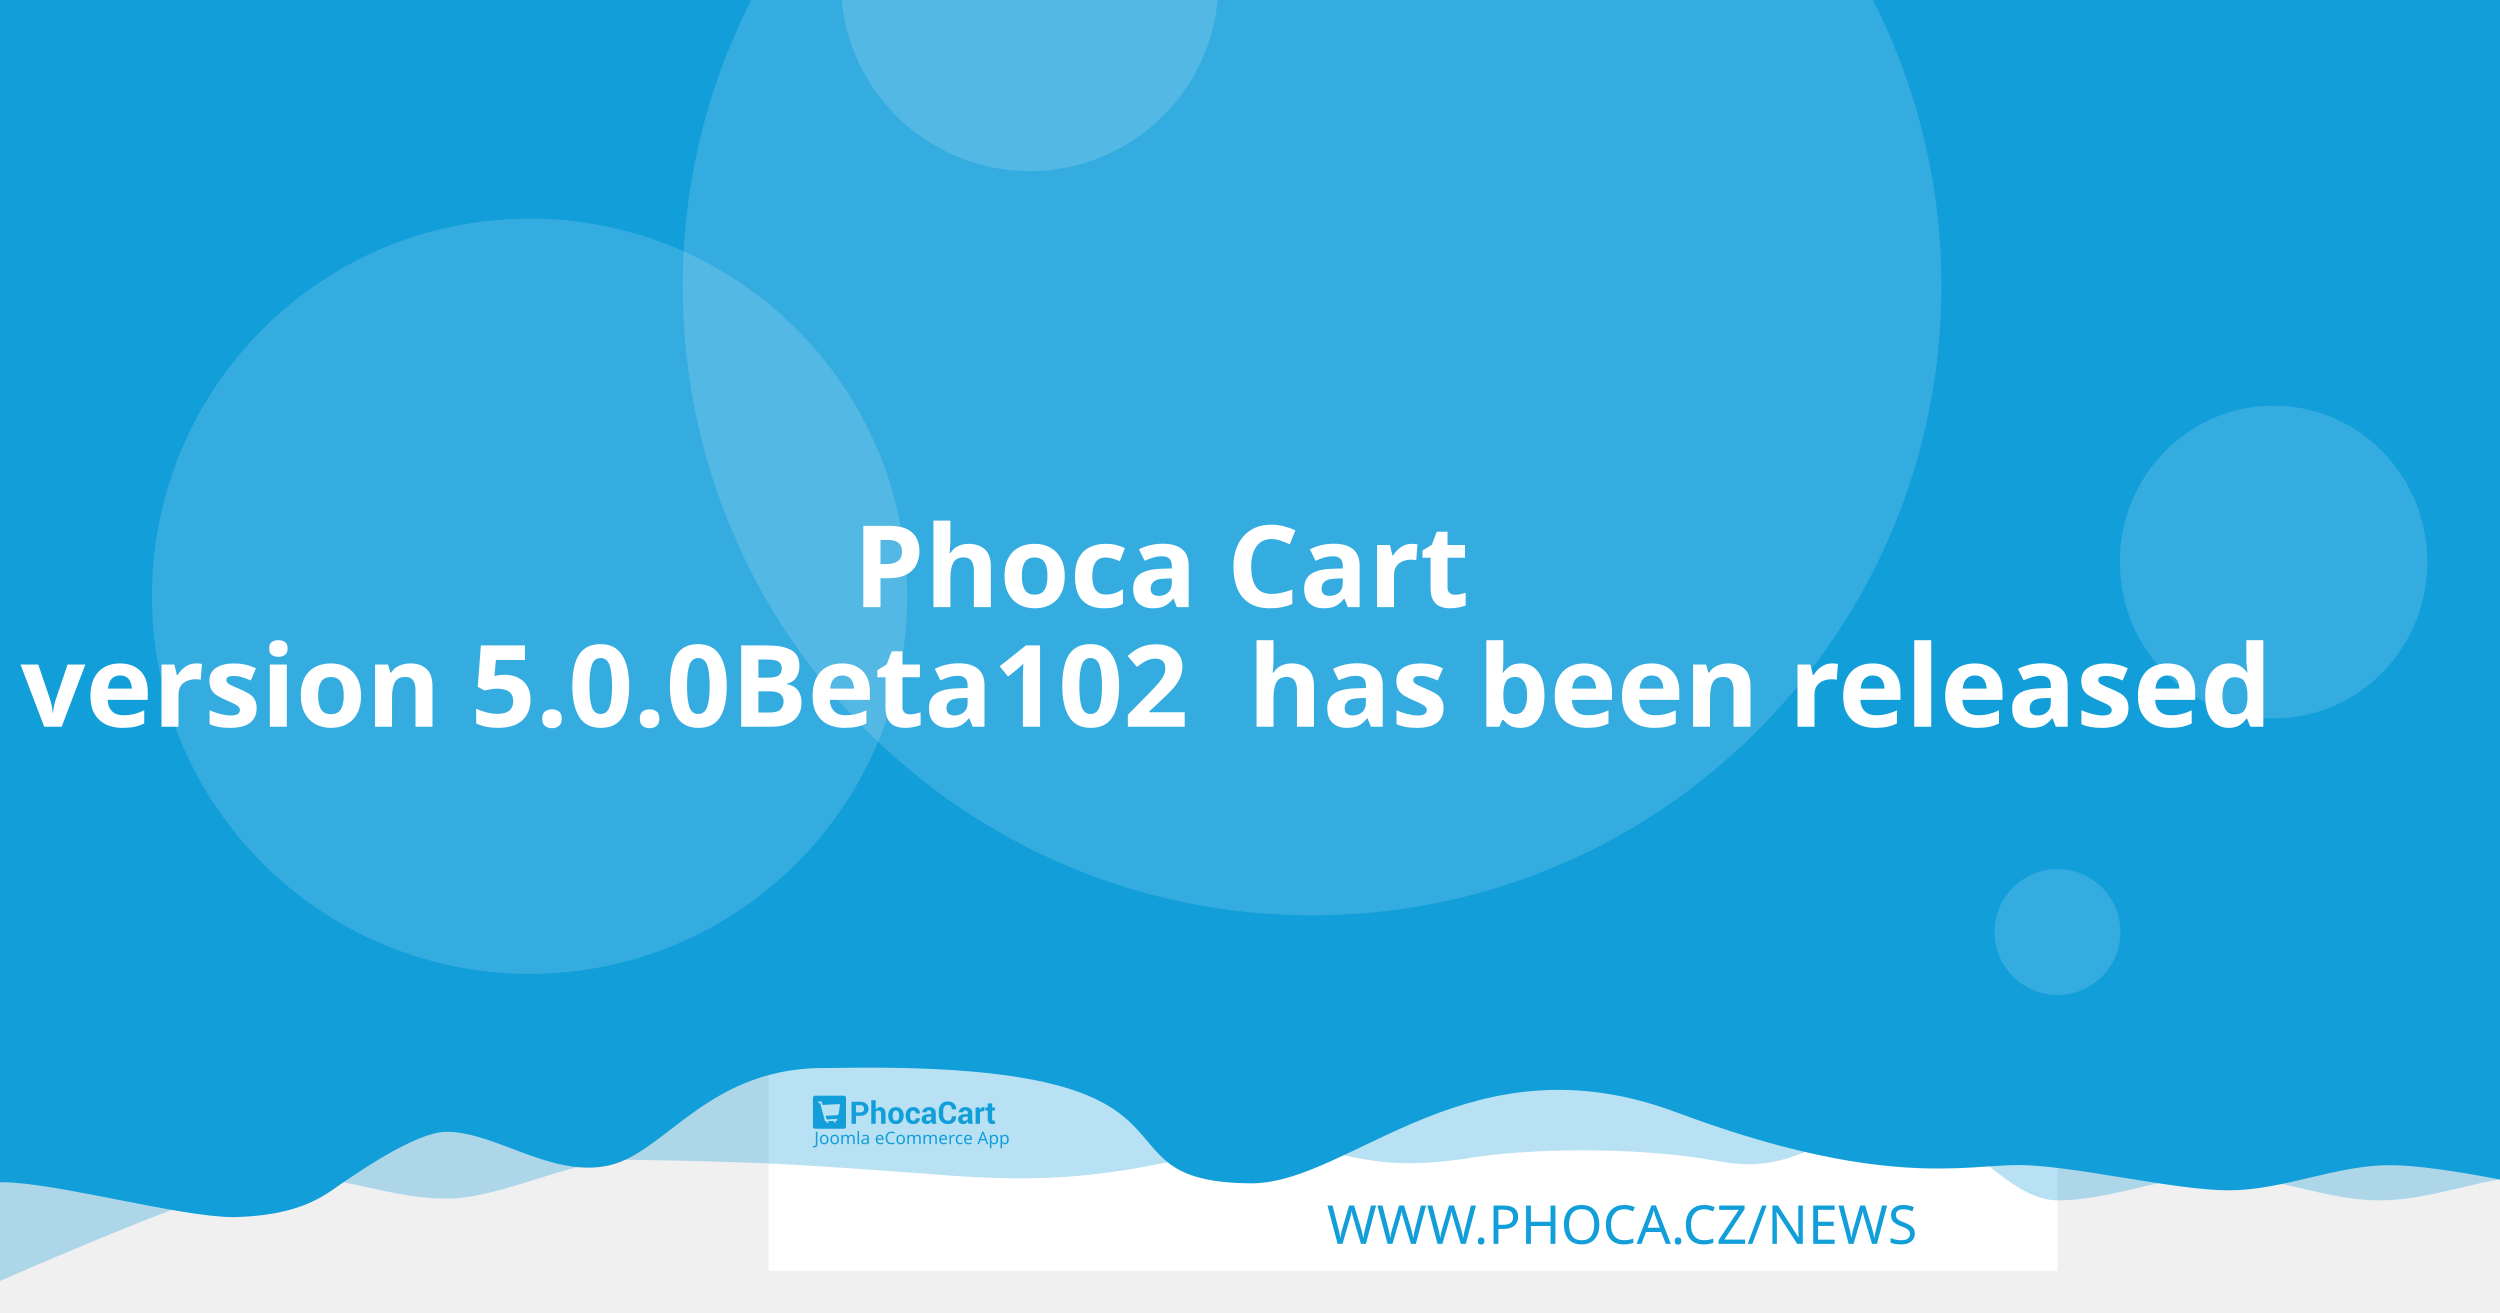
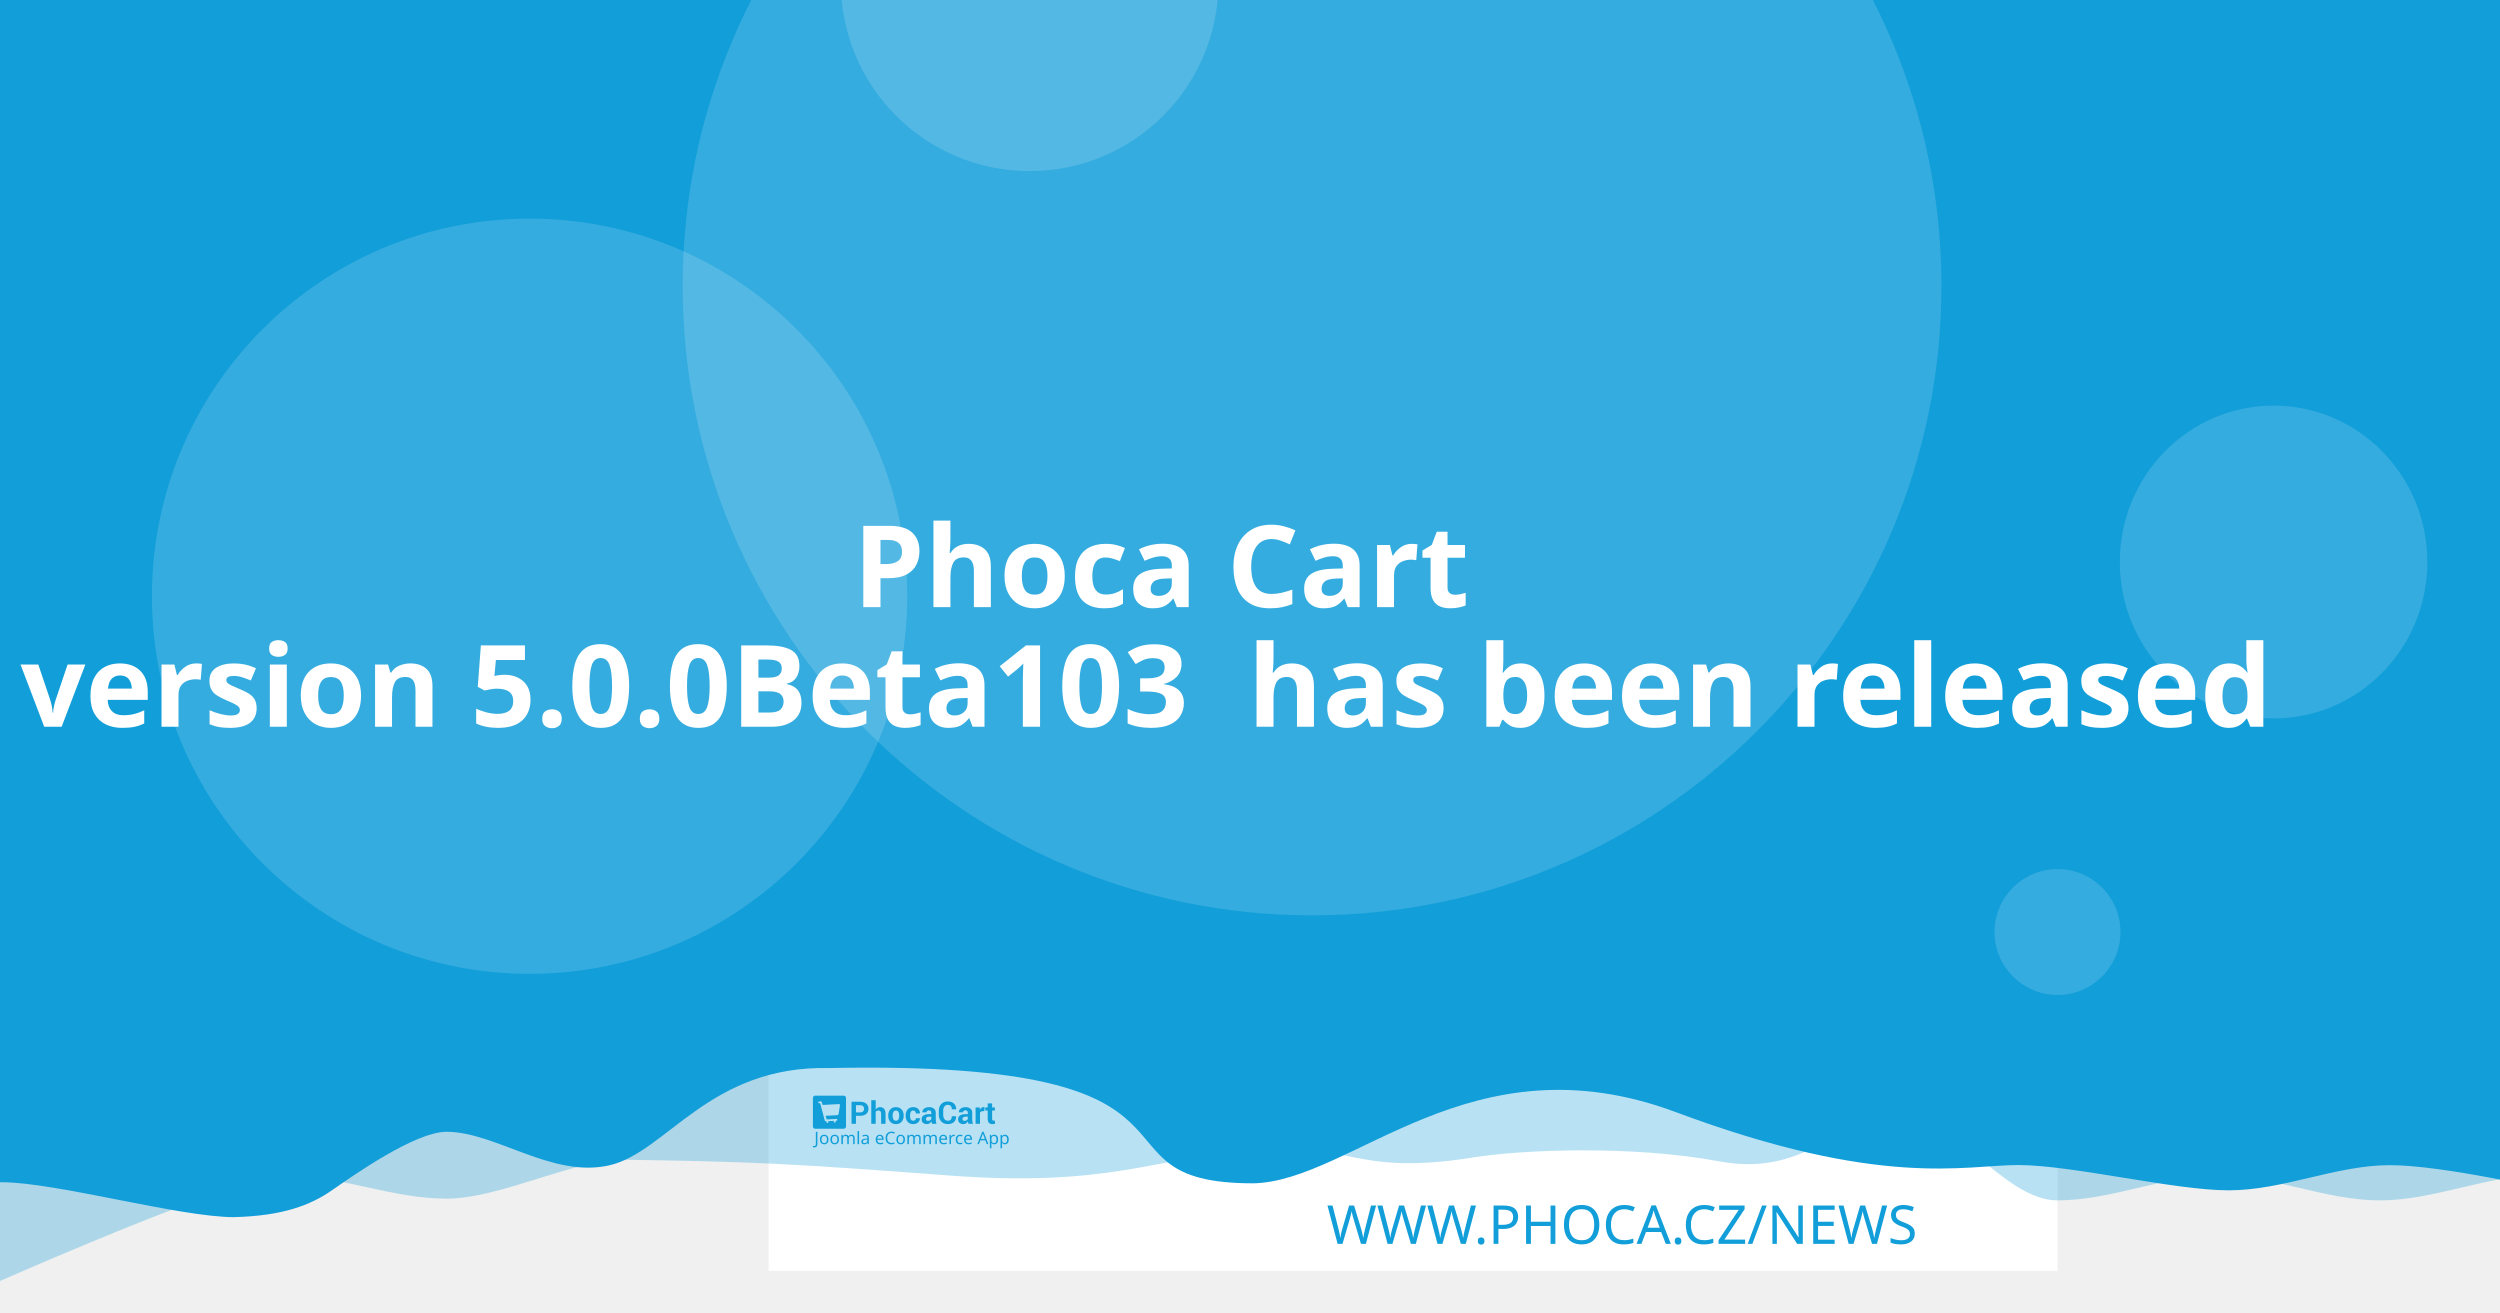
<svg xmlns="http://www.w3.org/2000/svg" width="1200" height="630" viewBox="0 0 1200 630" version="1.1" id="svg5">
  <defs id="defs2" />
  <g id="layer1">
    <path d="m 20.256,108.517 a 7.714,7.714 0 0 0 -7.714,7.714 v 97.981 a 7.714,7.714 0 0 0 7.714,7.714 h 97.976 a 7.714,7.714 0 0 0 7.714,-7.714 v -97.981 a 7.714,7.714 0 0 0 -7.714,-7.714 z m 19.435,19.56 c 0.714,-0.04 1.37,0.151 1.984,0.583 0.613,0.434 1.018,0.978 1.215,1.637 l 2.918,10.039 56.209,-2.948 c 1.002,-0.052 1.838,0.296 2.506,1.04 0.665,0.732 0.929,1.612 0.768,2.626 l -4.71,30.132 c -0.167,0.89 -0.688,1.809 -1.557,2.747 -0.869,0.95 -2.001,1.463 -3.38,1.537 l -39.707,2.079 3.671,12.389 33.562,-1.758 c 0.878,-0.049 1.633,0.215 2.28,0.783 0.632,0.583 0.971,1.312 1.019,2.19 0.046,0.878 -0.215,1.633 -0.783,2.28 -0.583,0.635 -1.312,0.974 -2.19,1.019 l -3.139,0.166 0.166,3.134 c 0.046,0.881 -0.215,1.638 -0.798,2.27 -0.571,0.647 -1.294,0.99 -2.174,1.034 -0.878,0.046 -1.635,-0.215 -2.27,-0.798 -0.647,-0.571 -0.984,-1.297 -1.03,-2.174 l -0.166,-3.134 -18.817,0.979 0.161,3.139 c 0.046,0.881 -0.212,1.638 -0.783,2.27 -0.583,0.647 -1.312,0.988 -2.19,1.034 -0.878,0.049 -1.633,-0.215 -2.28,-0.798 -0.635,-0.571 -0.974,-1.297 -1.019,-2.174 l -0.166,-3.139 -1.943,0.101 c -0.753,0.039 -1.441,-0.135 -2.079,-0.517 -0.623,-0.383 -1.068,-0.764 -1.341,-1.125 l -0.347,-0.613 -15.769,-59.624 -3.39,0.176 c -0.841,0.046 -1.586,-0.219 -2.245,-0.798 -0.659,-0.571 -1.009,-1.292 -1.055,-2.169 -0.046,-0.881 0.225,-1.635 0.824,-2.27 0.595,-0.647 1.308,-0.989 2.149,-1.034 z" style="fill:#ffffff;stroke-width:1.208;paint-order:stroke fill markers" id="path400" />
    <rect style="opacity:1;fill:#ffffff;stroke-width:6.042;stroke-linejoin:round;paint-order:stroke fill markers" id="rect723" width="618.676" height="618.676" x="368.924" y="-8.647" />
    <path id="rect4460" style="opacity:0.3;fill:#129ed9;fill-opacity:1;stroke-width:6.042;stroke-linejoin:round;paint-order:stroke fill markers" d="M 59.586,-3.814 H 1296.938 v 580.009 c 0,0 -51.556,-12.084 -77.334,-12.084 -25.778,0 -51.244,12.084 -77.335,12.084 -26.091,0 -51.556,-12.084 -77.334,-12.084 -25.778,0 -51.244,12.084 -77.335,12.084 -26.091,0 -50.615,-41.931 -76.393,-41.931 -25.778,0 -43.072,31.169 -85.504,23.256 -42.433,-7.913 -95.293,-5.729 -119.04,-1.869 -57.142,9.103 -59.508,-8.125 -105.573,-4.001 -46.065,4.124 -68.78,18.359 -145.373,12.602 -76.593,-5.757 -93.029,-6.595 -155.544,-7.578 -25.778,0 -59.826,18.693 -85.917,18.693 -26.091,0 -51.556,-11.254 -77.334,-11.254 -25.778,0 -172.338,66.428 -172.338,66.428 z" />
    <path id="rect4460-5" style="fill:#129ed9;fill-opacity:1;stroke-width:6.042;stroke-linejoin:round;paint-order:stroke fill markers" d="M -12.915,-8.647 H 1224.437 v 580.009 c 0,0 -51.556,-12.084 -77.334,-12.084 -25.778,0 -51.243,12.084 -77.334,12.084 -26.091,0 -75.228,-12.142 -101.006,-12.142 -25.778,0 -65.794,11.416 -164.408,-25.412 -98.613,-36.828 -155.373,33.433 -202.968,34.185 -85.545,-0.05 -3.558,-59.324 -203.248,-55.331 -57.687,-1.357 -78.127,40.433 -105.693,46.704 -27.566,6.271 -54.486,-16.105 -78.151,-16.105 -14.933,0 -44.462,20.77 -54.88,28.017 -10.418,7.247 -23.732,12.357 -47.124,12.95 -26.091,0 -85.565,-16.747 -111.343,-16.747 -25.778,0 -13.863,3.88 -13.863,3.88 z" />
    <circle style="opacity:0.15;fill:#ffffff;fill-opacity:1;stroke-width:6.042;stroke-linejoin:round;paint-order:stroke fill markers" id="path8376" cx="629.794" cy="137.279" r="302.088" />
    <text xml:space="preserve" style="font-style:normal;font-weight:normal;font-size:25.778px;line-height:1.25;font-family:sans-serif;fill:#129ed9;fill-opacity:1;stroke:none;stroke-width:1.208" x="953.817" y="597.071" id="text2910-3-7">
      <tspan id="tspan2908-6-5" x="953.817" y="597.071" style="font-style:normal;font-variant:normal;font-weight:300;font-stretch:normal;font-size:25.778px;font-family:Montserrat;-inkscape-font-specification:'Montserrat Light';text-align:end;text-anchor:end;fill:#129ed9;fill-opacity:1;stroke-width:1.208">WWW.PHOCA.CZ/NEWS</tspan>
    </text>
    <text xml:space="preserve" style="font-style:normal;font-variant:normal;font-weight:600;font-stretch:normal;font-size:54.666px;line-height:1.05;font-family:Rubik;-inkscape-font-specification:'Rubik Semi-Bold';fill:#ffffff;fill-opacity:1;stroke:none;stroke-width:1.577" x="600" y="234.034" id="text11252">
      <tspan x="600" y="234.034" id="tspan403" style="text-align:center;text-anchor:middle;stroke-width:1.577" />
      <tspan x="600" y="291.433" style="font-size:54.666px;text-align:center;text-anchor:middle;stroke-width:1.577" id="tspan444"> Phoca Cart</tspan>
-       <tspan x="600" y="348.833" id="tspan2906" style="font-size:54.666px;text-align:center;text-anchor:middle;stroke-width:1.577">version 5.0.0Beta102
+       <tspan x="600" y="348.833" id="tspan2906" style="font-size:54.666px;text-align:center;text-anchor:middle;stroke-width:1.577">version 5.0.0Beta103
 has been released</tspan>
      <tspan x="600" y="406.232" id="tspan1994" style="font-size:54.666px;stroke-width:1.577" />
    </text>
    <circle style="opacity:0.15;fill:#ffffff;fill-opacity:1;stroke-width:6.042;stroke-linejoin:round;paint-order:stroke fill markers" id="path8376-9" cx="254.196" cy="286.191" r="181.253" />
    <circle style="opacity:0.15;fill:#ffffff;fill-opacity:1;stroke-width:6.042;stroke-linejoin:round;paint-order:stroke fill markers" id="path8376-6" cx="494.235" cy="-8.506" r="90.626" />
    <ellipse style="opacity:0.15;fill:#ffffff;fill-opacity:1;stroke-width:7.442;stroke-linejoin:round;paint-order:stroke fill markers" id="path8376-6-2" cx="1091.315" cy="269.776" rx="73.793" ry="75.059" />
    <g id="g8950" transform="matrix(0.360172,0,0,0.360172,498.6223,396.4642)" style="fill:#129ed9;fill-opacity:1;stroke-width:3.355">
      <g id="g895" transform="translate(-301.0409,359.4151)" style="fill:#129ed9;fill-opacity:1;stroke-width:3.355">
        <g transform="matrix(1.3333,0,0,-1.3333,-75.59,850.15)" fill="#ffffff" image-rendering="optimizeQuality" id="g280" style="clip-rule:evenodd;fill:#129ed9;fill-opacity:1;stroke-width:8.934;shape-rendering:geometricPrecision">
          <path d="m 99.728,617.49 v -7.994 h -4.423 v 22.031 h 8.784 c 2.532,0 4.527,-0.646 5.979,-1.937 1.452,-1.291 2.181,-2.99 2.181,-5.097 0,-2.107 -0.729,-3.801 -2.181,-5.082 -1.452,-1.281 -3.446,-1.921 -5.979,-1.921 z m 0,3.408 h 4.361 c 1.23,0 2.165,0.336 2.801,1.002 0.635,0.671 0.951,1.523 0.951,2.561 0,1.059 -0.315,1.932 -0.946,2.623 -0.63,0.687 -1.566,1.033 -2.806,1.033 H 99.728 Z" id="path262" style="fill:#129ed9;fill-opacity:1;stroke-width:3.355" />
          <path d="m 119.45,623.79 c 0.517,0.749 1.147,1.327 1.891,1.746 0.749,0.418 1.576,0.63 2.485,0.63 1.705,0 3.043,-0.568 4.02,-1.704 0.971,-1.131 1.457,-2.887 1.457,-5.252 v -9.714 h -4.418 v 9.76 c 0,1.276 -0.227,2.174 -0.677,2.706 -0.445,0.532 -1.116,0.795 -2.005,0.795 -0.605,0 -1.137,-0.108 -1.602,-0.325 -0.465,-0.217 -0.847,-0.522 -1.152,-0.919 v -12.017 h -4.418 v 23.611 h 4.418 z" id="path264" style="fill:#129ed9;fill-opacity:1;stroke-width:3.355" />
          <path d="m 131.96,617.83 c 0,2.438 0.682,4.436 2.046,5.996 1.359,1.554 3.25,2.334 5.663,2.334 2.418,0 4.315,-0.774 5.689,-2.329 1.375,-1.549 2.062,-3.553 2.062,-6.001 v -0.32 c 0,-2.458 -0.687,-4.462 -2.051,-6.011 -1.369,-1.544 -3.261,-2.319 -5.674,-2.319 -2.418,0 -4.315,0.775 -5.684,2.319 -1.364,1.549 -2.051,3.553 -2.051,6.011 z m 4.408,-0.31 c 0,-1.487 0.264,-2.68 0.785,-3.584 0.527,-0.899 1.375,-1.348 2.542,-1.348 1.142,0 1.979,0.454 2.506,1.358 0.532,0.904 0.796,2.097 0.796,3.574 v 0.315 c 0,1.446 -0.269,2.629 -0.801,3.542 -0.537,0.914 -1.38,1.374 -2.527,1.374 -1.142,0 -1.979,-0.46 -2.506,-1.379 -0.532,-0.919 -0.796,-2.102 -0.796,-3.537 z" id="path266" style="fill:#129ed9;fill-opacity:1;stroke-width:3.355" />
          <path d="m 157.01,612.59 c 0.79,0 1.421,0.227 1.891,0.682 0.475,0.454 0.713,1.064 0.713,1.828 h 4.015 l 0.041,-0.093 c 0.041,-1.653 -0.579,-3.037 -1.871,-4.152 -1.287,-1.116 -2.883,-1.673 -4.79,-1.673 -2.439,0 -4.325,0.769 -5.648,2.314 -1.318,1.544 -1.979,3.522 -1.979,5.944 v 0.449 c 0,2.412 0.656,4.395 1.974,5.944 1.317,1.554 3.198,2.329 5.638,2.329 2.02,0 3.648,-0.573 4.883,-1.725 1.235,-1.151 1.835,-2.664 1.793,-4.539 l -0.031,-0.088 h -4.026 c 0,0.842 -0.233,1.544 -0.698,2.107 -0.46,0.558 -1.101,0.837 -1.922,0.837 -1.168,0 -1.995,-0.454 -2.475,-1.358 -0.476,-0.904 -0.718,-2.071 -0.718,-3.496 v -0.454 c 0,-1.456 0.243,-2.628 0.718,-3.522 0.48,-0.888 1.312,-1.332 2.491,-1.332" id="path268" style="fill:#129ed9;fill-opacity:1;stroke-width:3.355" />
          <path d="m 175.8,609.49 c -0.165,0.372 -0.305,0.764 -0.419,1.183 -0.119,0.413 -0.202,0.837 -0.248,1.27 -0.455,-0.8 -1.054,-1.456 -1.798,-1.978 -0.739,-0.521 -1.628,-0.785 -2.656,-0.785 -1.715,0 -3.038,0.439 -3.963,1.322 -0.93,0.883 -1.395,2.086 -1.395,3.604 0,1.606 0.62,2.845 1.855,3.729 1.235,0.883 3.038,1.322 5.41,1.322 h 2.47 v 1.301 c 0,0.785 -0.207,1.394 -0.62,1.828 -0.413,0.434 -1.023,0.651 -1.834,0.651 -0.713,0 -1.266,-0.175 -1.653,-0.522 -0.393,-0.346 -0.584,-0.826 -0.584,-1.446 l -4.268,0.016 -0.016,0.093 c -0.072,1.379 0.527,2.572 1.798,3.579 1.271,1.002 2.946,1.503 5.013,1.503 1.958,0 3.545,-0.496 4.769,-1.492 1.22,-0.992 1.829,-2.406 1.829,-4.24 v -6.76 c 0,-0.769 0.062,-1.492 0.176,-2.164 0.119,-0.676 0.299,-1.348 0.553,-2.014 z m -4.046,2.943 c 0.78,0 1.468,0.191 2.077,0.574 0.605,0.382 1.013,0.826 1.225,1.332 v 2.308 h -2.47 c -0.935,0 -1.648,-0.232 -2.134,-0.702 -0.481,-0.47 -0.724,-1.033 -0.724,-1.699 0,-0.542 0.181,-0.981 0.542,-1.312 0.367,-0.336 0.858,-0.501 1.483,-0.501" id="path270" style="fill:#129ed9;fill-opacity:1;stroke-width:3.355" />
          <path d="m 199.84,617.01 0.031,-0.088 c 0.041,-2.37 -0.682,-4.25 -2.17,-5.645 -1.488,-1.394 -3.555,-2.091 -6.201,-2.091 -2.656,0 -4.811,0.852 -6.464,2.556 -1.653,1.704 -2.486,3.894 -2.486,6.579 v 4.369 c 0,2.67 0.812,4.86 2.424,6.574 1.617,1.715 3.715,2.572 6.299,2.572 2.723,0 4.852,-0.697 6.386,-2.097 1.535,-1.399 2.284,-3.305 2.243,-5.717 l -0.031,-0.088 h -4.299 c 0,1.451 -0.346,2.561 -1.044,3.336 -0.698,0.769 -1.783,1.157 -3.255,1.157 -1.323,0 -2.372,-0.537 -3.147,-1.606 -0.78,-1.074 -1.168,-2.438 -1.168,-4.1 v -4.39 c 0,-1.683 0.408,-3.057 1.225,-4.131 0.822,-1.069 1.922,-1.606 3.317,-1.606 1.38,0 2.403,0.372 3.064,1.11 0.661,0.744 0.992,1.844 0.992,3.305 z" id="path272" style="fill:#129ed9;fill-opacity:1;stroke-width:3.355" />
          <path d="m 212.27,609.49 c -0.165,0.372 -0.305,0.764 -0.419,1.183 -0.119,0.413 -0.202,0.837 -0.248,1.27 -0.455,-0.8 -1.054,-1.456 -1.798,-1.978 -0.739,-0.521 -1.628,-0.785 -2.656,-0.785 -1.716,0 -3.038,0.439 -3.963,1.322 -0.93,0.883 -1.395,2.086 -1.395,3.604 0,1.606 0.62,2.845 1.855,3.729 1.235,0.883 3.039,1.322 5.41,1.322 h 2.47 v 1.301 c 0,0.785 -0.207,1.394 -0.62,1.828 -0.413,0.434 -1.023,0.651 -1.834,0.651 -0.713,0 -1.266,-0.175 -1.654,-0.522 -0.393,-0.346 -0.584,-0.826 -0.584,-1.446 l -4.268,0.016 -0.016,0.093 c -0.072,1.379 0.527,2.572 1.798,3.579 1.271,1.002 2.945,1.503 5.013,1.503 1.958,0 3.545,-0.496 4.769,-1.492 1.22,-0.992 1.829,-2.406 1.829,-4.24 v -6.76 c 0,-0.769 0.062,-1.492 0.176,-2.164 0.119,-0.676 0.3,-1.348 0.553,-2.014 z m -4.046,2.943 c 0.78,0 1.468,0.191 2.077,0.574 0.605,0.382 1.013,0.826 1.224,1.332 v 2.308 h -2.47 c -0.935,0 -1.649,-0.232 -2.134,-0.702 -0.481,-0.47 -0.723,-1.033 -0.723,-1.699 0,-0.542 0.181,-0.981 0.542,-1.312 0.367,-0.336 0.858,-0.501 1.483,-0.501" id="path274" style="fill:#129ed9;fill-opacity:1;stroke-width:3.355" />
          <path d="m 227.92,622.06 -1.617,0.046 c -0.656,0 -1.199,-0.134 -1.623,-0.408 -0.423,-0.274 -0.744,-0.656 -0.966,-1.152 v -11.052 h -4.408 v 16.36 h 4.103 l 0.196,-2.422 c 0.382,0.857 0.883,1.528 1.494,2.009 0.61,0.48 1.312,0.723 2.108,0.723 0.223,0 0.429,-0.015 0.615,-0.052 0.186,-0.036 0.377,-0.077 0.568,-0.129 z" id="path276" style="fill:#129ed9;fill-opacity:1;stroke-width:3.355" />
          <path d="m 235.83,629.86 v -4.007 h 2.754 v -3.099 H 235.83 v -8.33 c 0,-0.635 0.129,-1.09 0.393,-1.363 0.263,-0.274 0.615,-0.408 1.059,-0.408 0.232,0 0.434,0.01 0.599,0.036 0.166,0.026 0.362,0.072 0.579,0.129 l 0.383,-3.181 c -0.445,-0.155 -0.878,-0.268 -1.302,-0.341 -0.424,-0.078 -0.884,-0.114 -1.38,-0.114 -1.524,0 -2.697,0.418 -3.519,1.255 -0.822,0.837 -1.235,2.159 -1.235,3.977 v 8.34 h -2.392 v 3.099 h 2.392 v 4.007 z" id="path278" style="fill:#129ed9;fill-opacity:1;stroke-width:3.355" />
        </g>
        <g fill="#ffffff" fill-rule="evenodd" image-rendering="optimizeQuality" stroke-width="1.934" aria-label="Joomla eCommerce App" id="g318" style="clip-rule:evenodd;fill:#129ed9;fill-opacity:1;shape-rendering:geometricPrecision">
          <path d="M 1.704,69 Q 1.151,69 0.736,68.908 0.321,68.839 -0.002,68.7 v -1.752 q 0.369,0.092 0.784,0.161 0.415,0.069 0.876,0.069 0.576,0 1.083,-0.231 0.53,-0.231 0.853,-0.807 0.323,-0.576 0.323,-1.614 v -16.368 h 2.075 v 16.206 q 0,2.374 -1.176,3.504 -1.176,1.13 -3.112,1.13 z" id="path282" style="fill:#129ed9;fill-opacity:1;stroke-width:1.934" />
          <path d="m 20.792,58.419 q 0,3.066 -1.568,4.749 -1.545,1.683 -4.196,1.683 -1.637,0 -2.928,-0.738 -1.268,-0.761 -2.006,-2.19 -0.738,-1.452 -0.738,-3.504 0,-3.066 1.545,-4.726 1.545,-1.66 4.196,-1.66 1.683,0 2.951,0.761 1.291,0.738 2.006,2.167 0.738,1.406 0.738,3.458 z m -9.336,0 q 0,2.19 0.853,3.481 0.876,1.268 2.766,1.268 1.867,0 2.743,-1.268 0.876,-1.291 0.876,-3.481 0,-2.19 -0.876,-3.435 -0.876,-1.245 -2.766,-1.245 -1.89,0 -2.743,1.245 -0.853,1.245 -0.853,3.435 z" id="path284" style="fill:#129ed9;fill-opacity:1;stroke-width:1.934" />
          <path d="m 34.739,58.419 q 0,3.066 -1.568,4.749 -1.545,1.683 -4.196,1.683 -1.637,0 -2.928,-0.738 -1.268,-0.761 -2.006,-2.19 -0.738,-1.452 -0.738,-3.504 0,-3.066 1.545,-4.726 1.545,-1.66 4.196,-1.66 1.683,0 2.951,0.761 1.291,0.738 2.006,2.167 0.738,1.406 0.738,3.458 z m -9.336,0 q 0,2.19 0.853,3.481 0.876,1.268 2.766,1.268 1.867,0 2.743,-1.268 0.876,-1.291 0.876,-3.481 0,-2.19 -0.876,-3.435 -0.876,-1.245 -2.766,-1.245 -1.89,0 -2.743,1.245 -0.853,1.245 -0.853,3.435 z" id="path286" style="fill:#129ed9;fill-opacity:1;stroke-width:1.934" />
          <path d="m 51.499,52.033 q 2.098,0 3.135,1.083 1.037,1.06 1.037,3.458 V 64.62 H 53.666 v -7.953 q 0,-2.928 -2.513,-2.928 -1.798,0 -2.582,1.037 -0.761,1.037 -0.761,3.02 V 64.62 h -2.006 v -7.953 q 0,-2.928 -2.536,-2.928 -1.867,0 -2.582,1.153 -0.715,1.153 -0.715,3.32 v 6.409 h -2.029 v -12.356 h 1.637 l 0.3,1.683 h 0.115 q 0.576,-0.968 1.545,-1.429 0.991,-0.484 2.098,-0.484 2.905,0 3.781,2.075 h 0.115 q 0.622,-1.06 1.683,-1.568 1.083,-0.507 2.282,-0.507 z" id="path288" style="fill:#129ed9;fill-opacity:1;stroke-width:1.934" />
          <path d="M 61.527,64.62 H 59.498 V 47.1 h 2.029 z" id="path290" style="fill:#129ed9;fill-opacity:1;stroke-width:1.934" />
          <path d="m 70.126,52.056 q 2.259,0 3.343,0.991 1.083,0.991 1.083,3.158 v 8.414 h -1.475 l -0.392,-1.752 h -0.092 q -0.807,1.014 -1.706,1.498 -0.876,0.484 -2.444,0.484 -1.683,0 -2.789,-0.876 -1.107,-0.899 -1.107,-2.789 0,-1.844 1.452,-2.836 1.452,-1.014 4.472,-1.107 l 2.098,-0.069 v -0.738 q 0,-1.545 -0.669,-2.144 -0.669,-0.599 -1.89,-0.599 -0.968,0 -1.844,0.3 -0.876,0.277 -1.637,0.645 l -0.622,-1.522 q 0.807,-0.438 1.913,-0.738 1.107,-0.323 2.305,-0.323 z m 0.599,6.593 q -2.305,0.092 -3.204,0.738 -0.876,0.645 -0.876,1.821 0,1.037 0.622,1.522 0.645,0.484 1.637,0.484 1.568,0 2.605,-0.853 1.037,-0.876 1.037,-2.674 v -1.107 z" id="path292" style="fill:#129ed9;fill-opacity:1;stroke-width:1.934" />
          <path d="m 89.144,52.033 q 1.591,0 2.72,0.692 1.153,0.692 1.752,1.96 0.622,1.245 0.622,2.928 v 1.222 h -8.46 q 0.046,2.098 1.06,3.204 1.037,1.083 2.882,1.083 1.176,0 2.075,-0.207 0.922,-0.231 1.89,-0.645 v 1.775 q -0.945,0.415 -1.867,0.599 -0.922,0.207 -2.19,0.207 -1.752,0 -3.112,-0.715 -1.337,-0.715 -2.098,-2.121 -0.738,-1.429 -0.738,-3.481 0,-2.029 0.669,-3.481 0.692,-1.452 1.913,-2.236 1.245,-0.784 2.882,-0.784 z m -0.023,1.66 q -1.452,0 -2.305,0.945 -0.83,0.922 -0.991,2.582 h 6.293 q -0.023,-1.568 -0.738,-2.536 -0.715,-0.991 -2.259,-0.991 z" id="path294" style="fill:#129ed9;fill-opacity:1;stroke-width:1.934" />
          <path d="m 104.71,49.751 q -2.651,0 -4.173,1.775 -1.522,1.775 -1.522,4.864 0,3.066 1.406,4.864 1.429,1.775 4.265,1.775 1.083,0 2.052,-0.184 0.968,-0.184 1.89,-0.461 v 1.798 q -0.922,0.346 -1.913,0.507 -0.968,0.161 -2.328,0.161 -2.513,0 -4.196,-1.037 -1.683,-1.037 -2.536,-2.951 -0.83,-1.913 -0.83,-4.495 0,-2.49 0.899,-4.38 0.922,-1.913 2.697,-2.974 1.775,-1.083 4.311,-1.083 2.605,0 4.541,0.968 l -0.83,1.752 q -0.761,-0.346 -1.706,-0.622 -0.922,-0.277 -2.029,-0.277 z" id="path296" style="fill:#129ed9;fill-opacity:1;stroke-width:1.934" />
          <path d="m 122.69,58.419 q 0,3.066 -1.568,4.749 -1.545,1.683 -4.196,1.683 -1.637,0 -2.928,-0.738 -1.268,-0.761 -2.006,-2.19 -0.738,-1.452 -0.738,-3.504 0,-3.066 1.545,-4.726 1.545,-1.66 4.196,-1.66 1.683,0 2.951,0.761 1.291,0.738 2.006,2.167 0.738,1.406 0.738,3.458 z m -9.336,0 q 0,2.19 0.853,3.481 0.876,1.268 2.766,1.268 1.867,0 2.743,-1.268 0.876,-1.291 0.876,-3.481 0,-2.19 -0.876,-3.435 -0.876,-1.245 -2.766,-1.245 -1.89,0 -2.743,1.245 -0.853,1.245 -0.853,3.435 z" id="path298" style="fill:#129ed9;fill-opacity:1;stroke-width:1.934" />
          <path d="m 139.45,52.033 q 2.098,0 3.135,1.083 1.037,1.06 1.037,3.458 V 64.62 h -2.006 v -7.953 q 0,-2.928 -2.513,-2.928 -1.798,0 -2.582,1.037 -0.761,1.037 -0.761,3.02 V 64.62 h -2.006 v -7.953 q 0,-2.928 -2.536,-2.928 -1.867,0 -2.582,1.153 -0.715,1.153 -0.715,3.32 v 6.409 h -2.029 v -12.356 h 1.637 l 0.3,1.683 h 0.115 q 0.576,-0.968 1.545,-1.429 0.991,-0.484 2.098,-0.484 2.905,0 3.781,2.075 h 0.115 q 0.622,-1.06 1.683,-1.568 1.083,-0.507 2.282,-0.507 z" id="path300" style="fill:#129ed9;fill-opacity:1;stroke-width:1.934" />
          <path d="m 161,52.033 q 2.098,0 3.135,1.083 1.037,1.06 1.037,3.458 V 64.62 h -2.006 v -7.953 q 0,-2.928 -2.513,-2.928 -1.798,0 -2.582,1.037 -0.761,1.037 -0.761,3.02 V 64.62 h -2.006 v -7.953 q 0,-2.928 -2.536,-2.928 -1.867,0 -2.582,1.153 -0.715,1.153 -0.715,3.32 v 6.409 h -2.029 v -12.356 h 1.637 l 0.3,1.683 h 0.115 q 0.576,-0.968 1.545,-1.429 0.991,-0.484 2.098,-0.484 2.905,0 3.781,2.075 h 0.115 q 0.622,-1.06 1.683,-1.568 1.083,-0.507 2.282,-0.507 z" id="path302" style="fill:#129ed9;fill-opacity:1;stroke-width:1.934" />
          <path d="m 173.77,52.033 q 1.591,0 2.72,0.692 1.153,0.692 1.752,1.96 0.622,1.245 0.622,2.928 v 1.222 h -8.46 q 0.046,2.098 1.06,3.204 1.037,1.083 2.882,1.083 1.176,0 2.075,-0.207 0.922,-0.231 1.89,-0.645 v 1.775 q -0.945,0.415 -1.867,0.599 -0.922,0.207 -2.19,0.207 -1.752,0 -3.112,-0.715 -1.337,-0.715 -2.098,-2.121 -0.738,-1.429 -0.738,-3.481 0,-2.029 0.669,-3.481 0.692,-1.452 1.913,-2.236 1.245,-0.784 2.882,-0.784 z m -0.023,1.66 q -1.452,0 -2.305,0.945 -0.83,0.922 -0.991,2.582 h 6.293 q -0.023,-1.568 -0.738,-2.536 -0.715,-0.991 -2.259,-0.991 z" id="path304" style="fill:#129ed9;fill-opacity:1;stroke-width:1.934" />
          <path d="m 187.76,52.033 q 0.346,0 0.738,0.046 0.415,0.023 0.715,0.092 l -0.254,1.867 q -0.3,-0.069 -0.669,-0.115 -0.346,-0.046 -0.669,-0.046 -0.945,0 -1.775,0.53 -0.83,0.507 -1.337,1.452 -0.484,0.922 -0.484,2.167 v 6.593 h -2.029 v -12.356 h 1.66 l 0.231,2.259 h 0.092 q 0.599,-1.014 1.545,-1.752 0.945,-0.738 2.236,-0.738 z" id="path306" style="fill:#129ed9;fill-opacity:1;stroke-width:1.934" />
          <path d="m 196.02,64.851 q -1.637,0 -2.928,-0.669 -1.268,-0.669 -2.006,-2.075 -0.715,-1.406 -0.715,-3.596 0,-2.282 0.761,-3.712 0.761,-1.429 2.052,-2.098 1.314,-0.669 2.974,-0.669 0.945,0 1.821,0.207 0.876,0.184 1.429,0.461 l -0.622,1.683 q -0.553,-0.207 -1.291,-0.392 -0.738,-0.184 -1.383,-0.184 -3.642,0 -3.642,4.68 0,2.236 0.876,3.435 0.899,1.176 2.651,1.176 1.014,0 1.775,-0.207 0.784,-0.207 1.429,-0.507 v 1.798 q -0.622,0.323 -1.383,0.484 -0.738,0.184 -1.798,0.184 z" id="path308" style="fill:#129ed9;fill-opacity:1;stroke-width:1.934" />
          <path d="m 206.9,52.033 q 1.591,0 2.72,0.692 1.153,0.692 1.752,1.96 0.622,1.245 0.622,2.928 v 1.222 h -8.46 q 0.046,2.098 1.06,3.204 1.037,1.083 2.882,1.083 1.176,0 2.075,-0.207 0.922,-0.231 1.89,-0.645 v 1.775 q -0.945,0.415 -1.867,0.599 -0.922,0.207 -2.19,0.207 -1.752,0 -3.112,-0.715 -1.337,-0.715 -2.098,-2.121 -0.738,-1.429 -0.738,-3.481 0,-2.029 0.669,-3.481 0.692,-1.452 1.913,-2.236 1.245,-0.784 2.882,-0.784 z m -0.023,1.66 q -1.452,0 -2.305,0.945 -0.83,0.922 -0.991,2.582 h 6.293 q -0.023,-1.568 -0.738,-2.536 -0.715,-0.991 -2.259,-0.991 z" id="path310" style="fill:#129ed9;fill-opacity:1;stroke-width:1.934" />
          <path d="m 231.73,64.62 -1.983,-5.095 h -6.524 l -1.96,5.095 h -2.098 l 6.432,-16.529 h 1.867 l 6.409,16.529 z m -4.449,-11.918 q -0.069,-0.184 -0.231,-0.669 -0.161,-0.484 -0.323,-0.991 -0.138,-0.53 -0.231,-0.807 -0.161,0.715 -0.369,1.406 -0.207,0.669 -0.346,1.06 l -1.867,4.979 h 5.21 z" id="path312" style="fill:#129ed9;fill-opacity:1;stroke-width:1.934" />
          <path d="m 241.73,52.033 q 2.282,0 3.665,1.591 1.406,1.591 1.406,4.795 0,3.158 -1.406,4.795 -1.383,1.637 -3.688,1.637 -1.429,0 -2.374,-0.53 -0.922,-0.553 -1.452,-1.268 h -0.138 q 0.046,0.392 0.092,0.991 0.046,0.599 0.046,1.037 v 5.072 h -2.029 v -17.889 h 1.66 l 0.277,1.683 h 0.092 q 0.553,-0.807 1.452,-1.36 0.899,-0.553 2.397,-0.553 z m -0.369,1.706 q -1.89,0 -2.674,1.06 -0.761,1.06 -0.807,3.227 v 0.392 q 0,2.282 0.738,3.527 0.761,1.222 2.789,1.222 1.13,0 1.844,-0.622 0.738,-0.622 1.083,-1.683 0.369,-1.083 0.369,-2.467 0,-2.121 -0.83,-3.389 -0.807,-1.268 -2.513,-1.268 z" id="path314" style="fill:#129ed9;fill-opacity:1;stroke-width:1.934" />
          <path d="m 255.91,52.033 q 2.282,0 3.665,1.591 1.406,1.591 1.406,4.795 0,3.158 -1.406,4.795 -1.383,1.637 -3.688,1.637 -1.429,0 -2.374,-0.53 -0.922,-0.553 -1.452,-1.268 h -0.138 q 0.046,0.392 0.092,0.991 0.046,0.599 0.046,1.037 v 5.072 h -2.029 v -17.889 h 1.66 l 0.277,1.683 h 0.092 q 0.553,-0.807 1.452,-1.36 0.899,-0.553 2.397,-0.553 z m -0.369,1.706 q -1.89,0 -2.674,1.06 -0.761,1.06 -0.807,3.227 v 0.392 q 0,2.282 0.738,3.527 0.761,1.222 2.789,1.222 1.13,0 1.844,-0.622 0.738,-0.622 1.083,-1.683 0.369,-1.083 0.369,-2.467 0,-2.121 -0.83,-3.389 -0.807,-1.268 -2.513,-1.268 z" id="path316" style="fill:#129ed9;fill-opacity:1;stroke-width:1.934" />
        </g>
        <path d="M 3,0 A 3,3 0 0 0 0,3 v 38.107 a 3,3 0 0 0 3,3 h 38.105 a 3,3 0 0 0 3,-3 V 3 a 3,3 0 0 0 -3,-3 z m 7.559,7.607 c 0.278,-0.015 0.533,0.059 0.771,0.227 0.239,0.169 0.396,0.38 0.473,0.637 l 1.135,3.904 21.861,-1.147 c 0.39,-0.02 0.715,0.115 0.975,0.404 0.259,0.285 0.361,0.627 0.299,1.022 l -1.832,11.719 c -0.065,0.346 -0.268,0.703 -0.605,1.068 -0.338,0.37 -0.778,0.569 -1.315,0.598 l -15.443,0.809 1.428,4.818 13.053,-0.684 c 0.341,-0.019 0.635,0.084 0.887,0.305 0.246,0.227 0.378,0.51 0.396,0.852 0.018,0.341 -0.084,0.635 -0.305,0.887 -0.227,0.247 -0.51,0.379 -0.852,0.396 l -1.221,0.064 0.064,1.219 c 0.018,0.343 -0.084,0.637 -0.311,0.883 -0.222,0.252 -0.503,0.385 -0.846,0.402 -0.341,0.018 -0.636,-0.084 -0.883,-0.311 -0.252,-0.222 -0.383,-0.504 -0.4,-0.846 l -0.064,-1.219 -7.318,0.381 0.062,1.221 c 0.018,0.343 -0.083,0.637 -0.305,0.883 -0.227,0.252 -0.51,0.384 -0.852,0.402 -0.341,0.019 -0.635,-0.084 -0.887,-0.311 -0.247,-0.222 -0.379,-0.504 -0.396,-0.846 l -0.064,-1.221 -0.756,0.039 c -0.293,0.015 -0.561,-0.052 -0.809,-0.201 -0.242,-0.149 -0.415,-0.297 -0.521,-0.438 l -0.135,-0.238 -6.133,-23.189 -1.318,0.068 C 8.066,10.184 7.776,10.082 7.52,9.856 7.263,9.634 7.127,9.354 7.11,9.012 7.092,8.67 7.197,8.377 7.43,8.13 7.661,7.878 7.939,7.745 8.266,7.727 Z" fill="#ffffff" style="fill:#129ed9;fill-opacity:1;stroke-width:8.934;paint-order:stroke fill markers" id="path334" />
      </g>
    </g>
    <circle style="opacity:0.15;fill:#ffffff;fill-opacity:1;stroke-width:6.042;stroke-linejoin:round;paint-order:stroke fill markers" id="path8376-6-2-1" cx="987.6" cy="447.37" r="30.209" />
  </g>
</svg>
